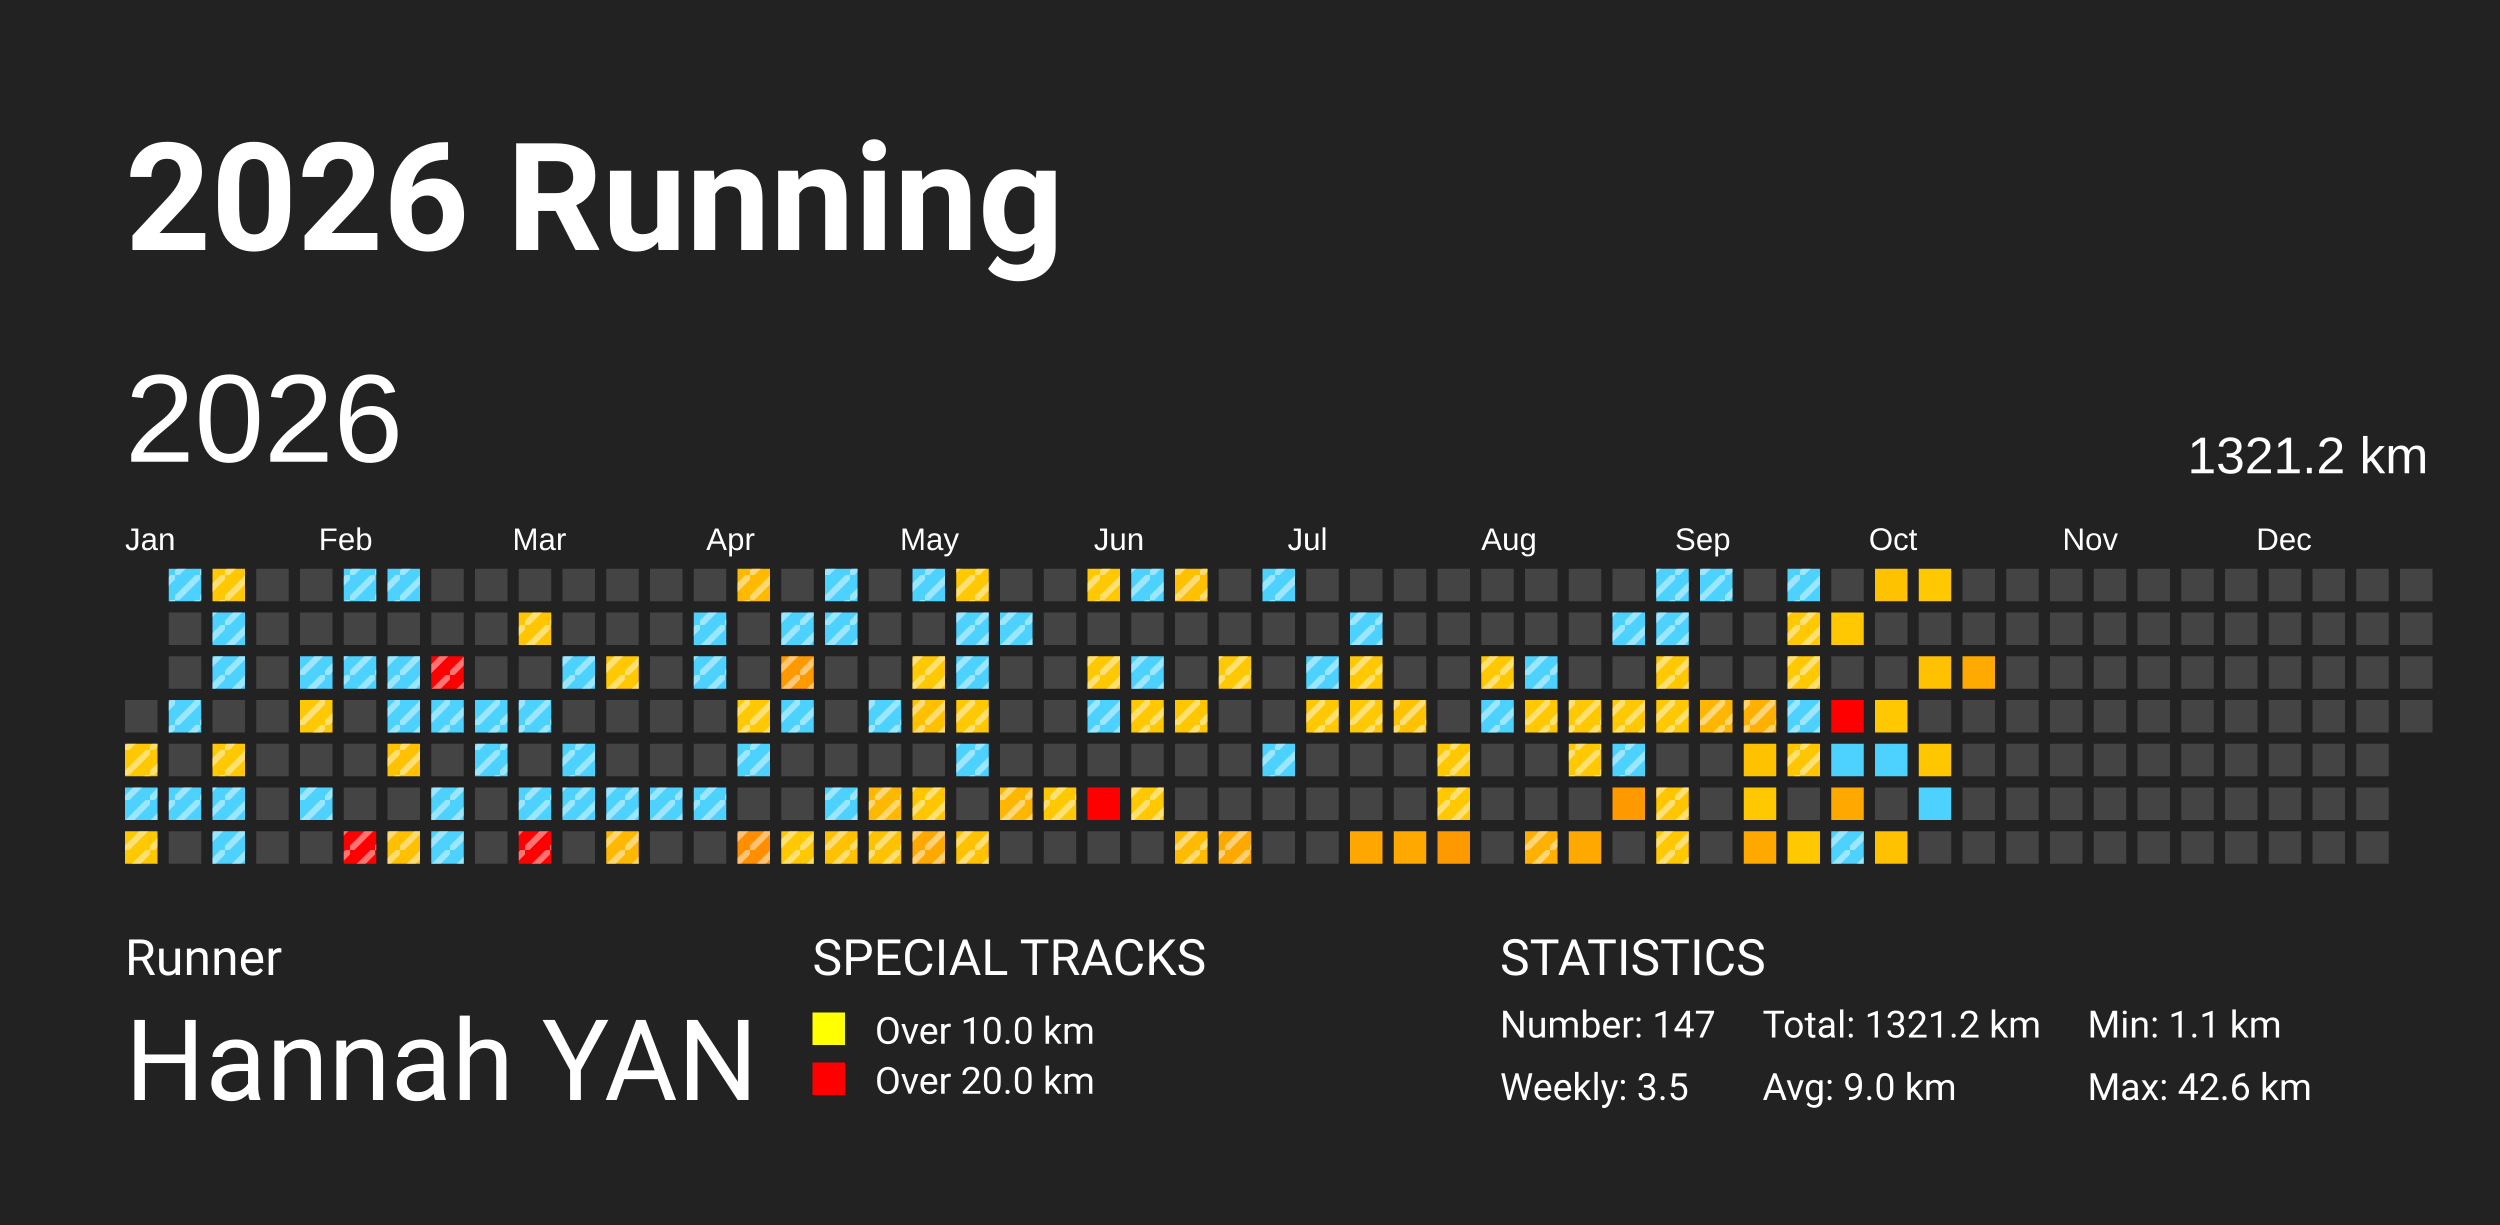
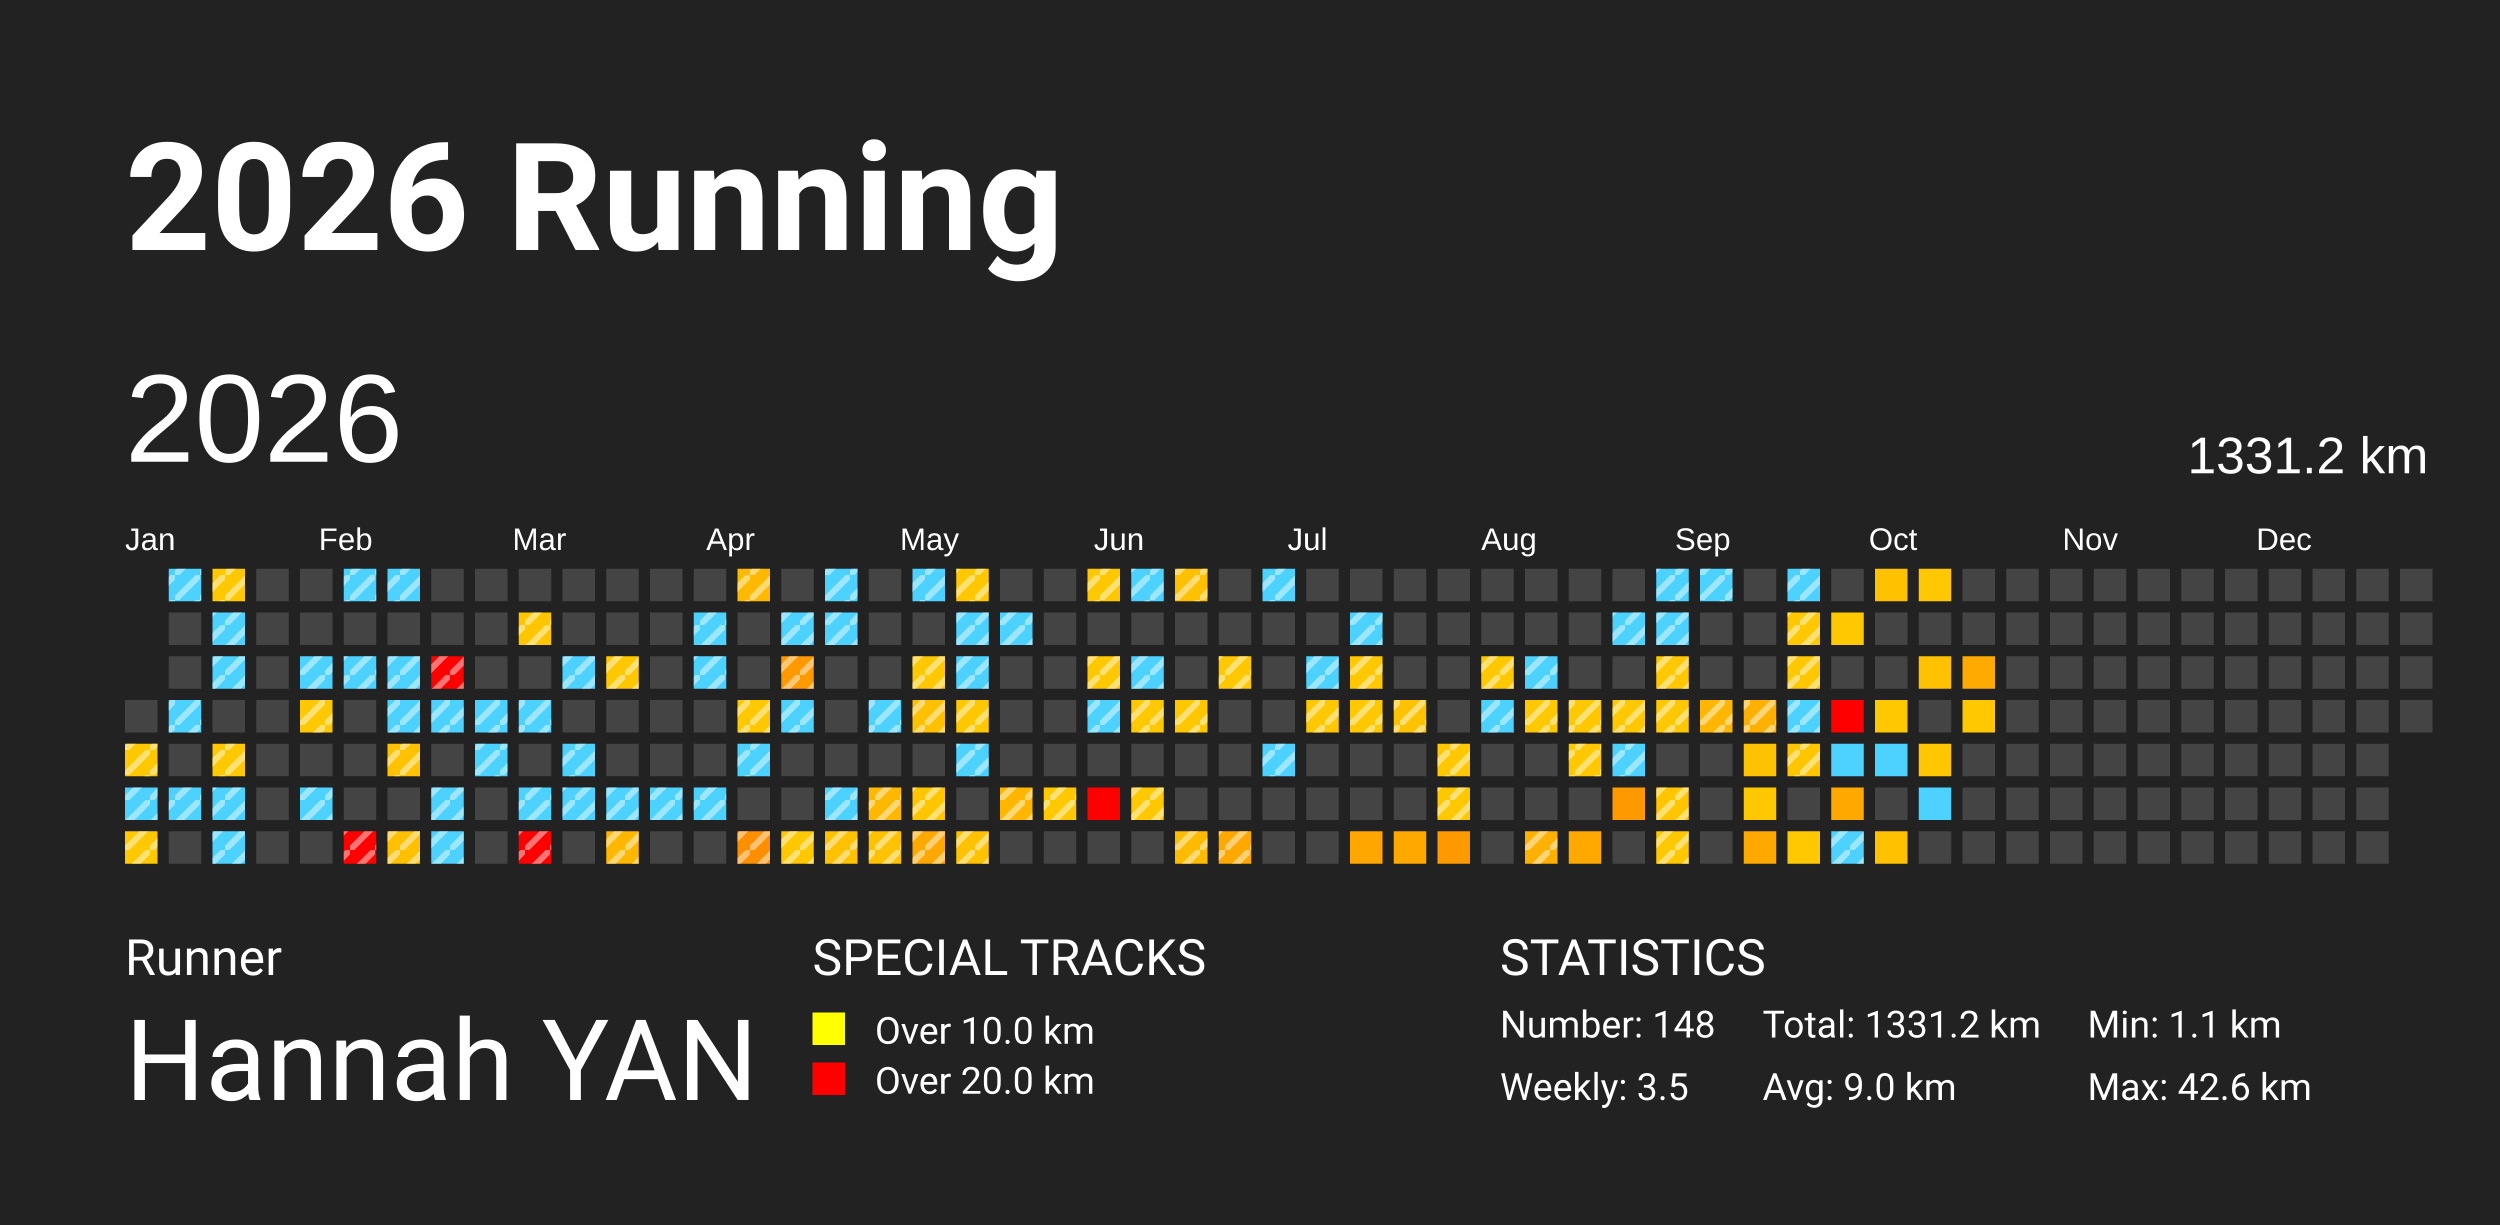
<svg xmlns="http://www.w3.org/2000/svg" baseProfile="full" height="98mm" version="1.1" viewBox="0,0,200,98" width="200mm">
  <defs>
    <pattern height="2" id="indoor-stripe" patternUnits="userSpaceOnUse" width="2">
      <line stroke="white" stroke-opacity="0.45" stroke-width="0.5" x1="0" x2="2" y1="2" y2="0" />
    </pattern>
  </defs>
  <rect fill="#222222" height="98" width="200" x="0" y="0" />
  <text fill="#FFFFFF" style="font-size:12px; font-family:-apple-system, BlinkMacSystemFont, 'Segoe UI', Roboto, 'Helvetica Neue', Arial, sans-serif; font-weight:bold;" x="10" y="20">2026 Running</text>
  <text fill="#FFFFFF" style="font-size:4px; font-family:-apple-system, BlinkMacSystemFont, 'Segoe UI', Roboto, 'Helvetica Neue', Arial, sans-serif;" x="10" y="78">Runner</text>
  <text fill="#FFFFFF" style="font-size:9px; font-family:-apple-system, BlinkMacSystemFont, 'Segoe UI', Roboto, 'Helvetica Neue', Arial, sans-serif;" x="10" y="88">Hannah YAN</text>
  <text fill="#FFFFFF" style="font-size:4px; font-family:-apple-system, BlinkMacSystemFont, 'Segoe UI', Roboto, 'Helvetica Neue', Arial, sans-serif;" x="65" y="78">SPECIAL TRACKS</text>
  <rect fill="yellow" height="2.6" width="2.6" x="65" y="81" />
  <text fill="#FFFFFF" style="font-size:3px; font-family:-apple-system, BlinkMacSystemFont, 'Segoe UI', Roboto, 'Helvetica Neue', Arial, sans-serif;" x="70" y="83.5">Over 10.0 km</text>
  <rect fill="red" height="2.6" width="2.6" x="65" y="85" />
  <text fill="#FFFFFF" style="font-size:3px; font-family:-apple-system, BlinkMacSystemFont, 'Segoe UI', Roboto, 'Helvetica Neue', Arial, sans-serif;" x="70" y="87.5">Over 20.0 km</text>
  <text fill="#FFFFFF" style="font-size:4px; font-family:-apple-system, BlinkMacSystemFont, 'Segoe UI', Roboto, 'Helvetica Neue', Arial, sans-serif;" x="120" y="78">STATISTICS</text>
-   <text fill="#FFFFFF" style="font-size:3px; font-family:-apple-system, BlinkMacSystemFont, 'Segoe UI', Roboto, 'Helvetica Neue', Arial, sans-serif;" x="120" y="83">Number: 147</text>
+   <text fill="#FFFFFF" style="font-size:3px; font-family:-apple-system, BlinkMacSystemFont, 'Segoe UI', Roboto, 'Helvetica Neue', Arial, sans-serif;" x="120" y="83">Number: 148</text>
  <text fill="#FFFFFF" style="font-size:3px; font-family:-apple-system, BlinkMacSystemFont, 'Segoe UI', Roboto, 'Helvetica Neue', Arial, sans-serif;" x="120" y="88">Weekly: 3.5</text>
-   <text fill="#FFFFFF" style="font-size:3px; font-family:-apple-system, BlinkMacSystemFont, 'Segoe UI', Roboto, 'Helvetica Neue', Arial, sans-serif;" x="141" y="83">Total: 1321.2 km</text>
+   <text fill="#FFFFFF" style="font-size:3px; font-family:-apple-system, BlinkMacSystemFont, 'Segoe UI', Roboto, 'Helvetica Neue', Arial, sans-serif;" x="141" y="83">Total: 1331.2 km</text>
  <text fill="#FFFFFF" style="font-size:3px; font-family:-apple-system, BlinkMacSystemFont, 'Segoe UI', Roboto, 'Helvetica Neue', Arial, sans-serif;" x="141" y="88">Avg: 9.0 km</text>
  <text fill="#FFFFFF" style="font-size:3px; font-family:-apple-system, BlinkMacSystemFont, 'Segoe UI', Roboto, 'Helvetica Neue', Arial, sans-serif;" x="167" y="83">Min: 1.1 km</text>
  <text fill="#FFFFFF" style="font-size:3px; font-family:-apple-system, BlinkMacSystemFont, 'Segoe UI', Roboto, 'Helvetica Neue', Arial, sans-serif;" x="167" y="88">Max: 42.6 km</text>
  <text dominant-baseline="hanging" fill="#FFFFFF" style="font-size:10.0px; font-family:Arial;" x="10" y="30">2026</text>
-   <text dominant-baseline="hanging" fill="#FFFFFF" style="font-size:4.125px; font-family:Arial;" x="175" y="35">1321.2 km</text>
+   <text dominant-baseline="hanging" fill="#FFFFFF" style="font-size:4.125px; font-family:Arial;" x="175" y="35">1331.2 km</text>
  <text fill="#FFFFFF" style="font-size:2.5px; font-family:Arial" x="10.0" y="44">Jan</text>
  <text fill="#FFFFFF" style="font-size:2.5px; font-family:Arial" x="25.5" y="44">Feb</text>
  <text fill="#FFFFFF" style="font-size:2.5px; font-family:Arial" x="41.0" y="44">Mar</text>
  <text fill="#FFFFFF" style="font-size:2.5px; font-family:Arial" x="56.5" y="44">Apr</text>
  <text fill="#FFFFFF" style="font-size:2.5px; font-family:Arial" x="72.0" y="44">May</text>
  <text fill="#FFFFFF" style="font-size:2.5px; font-family:Arial" x="87.5" y="44">Jun</text>
  <text fill="#FFFFFF" style="font-size:2.5px; font-family:Arial" x="103.0" y="44">Jul</text>
  <text fill="#FFFFFF" style="font-size:2.5px; font-family:Arial" x="118.5" y="44">Aug</text>
  <text fill="#FFFFFF" style="font-size:2.5px; font-family:Arial" x="134.0" y="44">Sep</text>
  <text fill="#FFFFFF" style="font-size:2.5px; font-family:Arial" x="149.5" y="44">Oct</text>
  <text fill="#FFFFFF" style="font-size:2.5px; font-family:Arial" x="165.0" y="44">Nov</text>
  <text fill="#FFFFFF" style="font-size:2.5px; font-family:Arial" x="180.5" y="44">Dec</text>
  <rect fill="#444444" height="2.6" width="2.6" x="10.0" y="56.0" />
  <rect fill="#ffc800" height="2.6" width="2.6" x="10.0" y="59.5" />
  <rect fill="url(#indoor-stripe)" height="2.6" style="pointer-events: none;" width="2.6" x="10.0" y="59.5" />
  <rect fill="#4dd2ff" height="2.6" width="2.6" x="10.0" y="63.0" />
  <rect fill="url(#indoor-stripe)" height="2.6" style="pointer-events: none;" width="2.6" x="10.0" y="63.0" />
  <rect fill="#ffc800" height="2.6" width="2.6" x="10.0" y="66.5" />
  <rect fill="url(#indoor-stripe)" height="2.6" style="pointer-events: none;" width="2.6" x="10.0" y="66.5" />
  <rect fill="#4dd2ff" height="2.6" width="2.6" x="13.5" y="45.5" />
  <rect fill="url(#indoor-stripe)" height="2.6" style="pointer-events: none;" width="2.6" x="13.5" y="45.5" />
  <rect fill="#444444" height="2.6" width="2.6" x="13.5" y="49.0" />
  <rect fill="#444444" height="2.6" width="2.6" x="13.5" y="52.5" />
  <rect fill="#4dd2ff" height="2.6" width="2.6" x="13.5" y="56.0" />
  <rect fill="url(#indoor-stripe)" height="2.6" style="pointer-events: none;" width="2.6" x="13.5" y="56.0" />
  <rect fill="#444444" height="2.6" width="2.6" x="13.5" y="59.5" />
  <rect fill="#4dd2ff" height="2.6" width="2.6" x="13.5" y="63.0" />
  <rect fill="url(#indoor-stripe)" height="2.6" style="pointer-events: none;" width="2.6" x="13.5" y="63.0" />
  <rect fill="#444444" height="2.6" width="2.6" x="13.5" y="66.5" />
  <rect fill="#ffc800" height="2.6" width="2.6" x="17.0" y="45.5" />
  <rect fill="url(#indoor-stripe)" height="2.6" style="pointer-events: none;" width="2.6" x="17.0" y="45.5" />
  <rect fill="#4dd2ff" height="2.6" width="2.6" x="17.0" y="49.0" />
  <rect fill="url(#indoor-stripe)" height="2.6" style="pointer-events: none;" width="2.6" x="17.0" y="49.0" />
  <rect fill="#4dd2ff" height="2.6" width="2.6" x="17.0" y="52.5" />
  <rect fill="url(#indoor-stripe)" height="2.6" style="pointer-events: none;" width="2.6" x="17.0" y="52.5" />
  <rect fill="#444444" height="2.6" width="2.6" x="17.0" y="56.0" />
  <rect fill="#ffc800" height="2.6" width="2.6" x="17.0" y="59.5" />
  <rect fill="url(#indoor-stripe)" height="2.6" style="pointer-events: none;" width="2.6" x="17.0" y="59.5" />
  <rect fill="#4dd2ff" height="2.6" width="2.6" x="17.0" y="63.0" />
  <rect fill="url(#indoor-stripe)" height="2.6" style="pointer-events: none;" width="2.6" x="17.0" y="63.0" />
  <rect fill="#4dd2ff" height="2.6" width="2.6" x="17.0" y="66.5" />
  <rect fill="url(#indoor-stripe)" height="2.6" style="pointer-events: none;" width="2.6" x="17.0" y="66.5" />
  <rect fill="#444444" height="2.6" width="2.6" x="20.5" y="45.5" />
  <rect fill="#444444" height="2.6" width="2.6" x="20.5" y="49.0" />
  <rect fill="#444444" height="2.6" width="2.6" x="20.5" y="52.5" />
  <rect fill="#444444" height="2.6" width="2.6" x="20.5" y="56.0" />
  <rect fill="#444444" height="2.6" width="2.6" x="20.5" y="59.5" />
  <rect fill="#444444" height="2.6" width="2.6" x="20.5" y="63.0" />
  <rect fill="#444444" height="2.6" width="2.6" x="20.5" y="66.5" />
  <rect fill="#444444" height="2.6" width="2.6" x="24.0" y="45.5" />
  <rect fill="#444444" height="2.6" width="2.6" x="24.0" y="49.0" />
  <rect fill="#4dd2ff" height="2.6" width="2.6" x="24.0" y="52.5" />
  <rect fill="url(#indoor-stripe)" height="2.6" style="pointer-events: none;" width="2.6" x="24.0" y="52.5" />
  <rect fill="#ffc800" height="2.6" width="2.6" x="24.0" y="56.0" />
  <rect fill="url(#indoor-stripe)" height="2.6" style="pointer-events: none;" width="2.6" x="24.0" y="56.0" />
  <rect fill="#444444" height="2.6" width="2.6" x="24.0" y="59.5" />
  <rect fill="#4dd2ff" height="2.6" width="2.6" x="24.0" y="63.0" />
  <rect fill="url(#indoor-stripe)" height="2.6" style="pointer-events: none;" width="2.6" x="24.0" y="63.0" />
  <rect fill="#444444" height="2.6" width="2.6" x="24.0" y="66.5" />
  <rect fill="#4dd2ff" height="2.6" width="2.6" x="27.5" y="45.5" />
  <rect fill="url(#indoor-stripe)" height="2.6" style="pointer-events: none;" width="2.6" x="27.5" y="45.5" />
  <rect fill="#444444" height="2.6" width="2.6" x="27.5" y="49.0" />
  <rect fill="#4dd2ff" height="2.6" width="2.6" x="27.5" y="52.5" />
  <rect fill="url(#indoor-stripe)" height="2.6" style="pointer-events: none;" width="2.6" x="27.5" y="52.5" />
  <rect fill="#444444" height="2.6" width="2.6" x="27.5" y="56.0" />
  <rect fill="#444444" height="2.6" width="2.6" x="27.5" y="59.5" />
  <rect fill="#444444" height="2.6" width="2.6" x="27.5" y="63.0" />
  <rect fill="red" height="2.6" width="2.6" x="27.5" y="66.5" />
  <rect fill="url(#indoor-stripe)" height="2.6" style="pointer-events: none;" width="2.6" x="27.5" y="66.5" />
  <rect fill="#4dd2ff" height="2.6" width="2.6" x="31.0" y="45.5" />
  <rect fill="url(#indoor-stripe)" height="2.6" style="pointer-events: none;" width="2.6" x="31.0" y="45.5" />
  <rect fill="#444444" height="2.6" width="2.6" x="31.0" y="49.0" />
  <rect fill="#4dd2ff" height="2.6" width="2.6" x="31.0" y="52.5" />
  <rect fill="url(#indoor-stripe)" height="2.6" style="pointer-events: none;" width="2.6" x="31.0" y="52.5" />
  <rect fill="#4dd2ff" height="2.6" width="2.6" x="31.0" y="56.0" />
  <rect fill="url(#indoor-stripe)" height="2.6" style="pointer-events: none;" width="2.6" x="31.0" y="56.0" />
  <rect fill="#ffc200" height="2.6" width="2.6" x="31.0" y="59.5" />
  <rect fill="url(#indoor-stripe)" height="2.6" style="pointer-events: none;" width="2.6" x="31.0" y="59.5" />
  <rect fill="#444444" height="2.6" width="2.6" x="31.0" y="63.0" />
  <rect fill="#ffc000" height="2.6" width="2.6" x="31.0" y="66.5" />
  <rect fill="url(#indoor-stripe)" height="2.6" style="pointer-events: none;" width="2.6" x="31.0" y="66.5" />
  <rect fill="#444444" height="2.6" width="2.6" x="34.5" y="45.5" />
  <rect fill="#444444" height="2.6" width="2.6" x="34.5" y="49.0" />
  <rect fill="red" height="2.6" width="2.6" x="34.5" y="52.5" />
  <rect fill="url(#indoor-stripe)" height="2.6" style="pointer-events: none;" width="2.6" x="34.5" y="52.5" />
  <rect fill="#4dd2ff" height="2.6" width="2.6" x="34.5" y="56.0" />
  <rect fill="url(#indoor-stripe)" height="2.6" style="pointer-events: none;" width="2.6" x="34.5" y="56.0" />
  <rect fill="#444444" height="2.6" width="2.6" x="34.5" y="59.5" />
  <rect fill="#4dd2ff" height="2.6" width="2.6" x="34.5" y="63.0" />
  <rect fill="url(#indoor-stripe)" height="2.6" style="pointer-events: none;" width="2.6" x="34.5" y="63.0" />
  <rect fill="#4dd2ff" height="2.6" width="2.6" x="34.5" y="66.5" />
  <rect fill="url(#indoor-stripe)" height="2.6" style="pointer-events: none;" width="2.6" x="34.5" y="66.5" />
  <rect fill="#444444" height="2.6" width="2.6" x="38.0" y="45.5" />
  <rect fill="#444444" height="2.6" width="2.6" x="38.0" y="49.0" />
  <rect fill="#444444" height="2.6" width="2.6" x="38.0" y="52.5" />
  <rect fill="#4dd2ff" height="2.6" width="2.6" x="38.0" y="56.0" />
  <rect fill="url(#indoor-stripe)" height="2.6" style="pointer-events: none;" width="2.6" x="38.0" y="56.0" />
  <rect fill="#4dd2ff" height="2.6" width="2.6" x="38.0" y="59.5" />
  <rect fill="url(#indoor-stripe)" height="2.6" style="pointer-events: none;" width="2.6" x="38.0" y="59.5" />
  <rect fill="#444444" height="2.6" width="2.6" x="38.0" y="63.0" />
  <rect fill="#444444" height="2.6" width="2.6" x="38.0" y="66.5" />
  <rect fill="#444444" height="2.6" width="2.6" x="41.5" y="45.5" />
  <rect fill="#ffc600" height="2.6" width="2.6" x="41.5" y="49.0" />
  <rect fill="url(#indoor-stripe)" height="2.6" style="pointer-events: none;" width="2.6" x="41.5" y="49.0" />
  <rect fill="#444444" height="2.6" width="2.6" x="41.5" y="52.5" />
  <rect fill="#4dd2ff" height="2.6" width="2.6" x="41.5" y="56.0" />
  <rect fill="url(#indoor-stripe)" height="2.6" style="pointer-events: none;" width="2.6" x="41.5" y="56.0" />
  <rect fill="#444444" height="2.6" width="2.6" x="41.5" y="59.5" />
  <rect fill="#4dd2ff" height="2.6" width="2.6" x="41.5" y="63.0" />
  <rect fill="url(#indoor-stripe)" height="2.6" style="pointer-events: none;" width="2.6" x="41.5" y="63.0" />
  <rect fill="red" height="2.6" width="2.6" x="41.5" y="66.5" />
  <rect fill="url(#indoor-stripe)" height="2.6" style="pointer-events: none;" width="2.6" x="41.5" y="66.5" />
  <rect fill="#444444" height="2.6" width="2.6" x="45.0" y="45.5" />
  <rect fill="#444444" height="2.6" width="2.6" x="45.0" y="49.0" />
  <rect fill="#4dd2ff" height="2.6" width="2.6" x="45.0" y="52.5" />
  <rect fill="url(#indoor-stripe)" height="2.6" style="pointer-events: none;" width="2.6" x="45.0" y="52.5" />
  <rect fill="#444444" height="2.6" width="2.6" x="45.0" y="56.0" />
  <rect fill="#4dd2ff" height="2.6" width="2.6" x="45.0" y="59.5" />
  <rect fill="url(#indoor-stripe)" height="2.6" style="pointer-events: none;" width="2.6" x="45.0" y="59.5" />
  <rect fill="#4dd2ff" height="2.6" width="2.6" x="45.0" y="63.0" />
  <rect fill="url(#indoor-stripe)" height="2.6" style="pointer-events: none;" width="2.6" x="45.0" y="63.0" />
  <rect fill="#444444" height="2.6" width="2.6" x="45.0" y="66.5" />
  <rect fill="#444444" height="2.6" width="2.6" x="48.5" y="45.5" />
  <rect fill="#444444" height="2.6" width="2.6" x="48.5" y="49.0" />
  <rect fill="#ffc800" height="2.6" width="2.6" x="48.5" y="52.5" />
  <rect fill="url(#indoor-stripe)" height="2.6" style="pointer-events: none;" width="2.6" x="48.5" y="52.5" />
  <rect fill="#444444" height="2.6" width="2.6" x="48.5" y="56.0" />
  <rect fill="#444444" height="2.6" width="2.6" x="48.5" y="59.5" />
  <rect fill="#4dd2ff" height="2.6" width="2.6" x="48.5" y="63.0" />
  <rect fill="url(#indoor-stripe)" height="2.6" style="pointer-events: none;" width="2.6" x="48.5" y="63.0" />
  <rect fill="#ffb700" height="2.6" width="2.6" x="48.5" y="66.5" />
  <rect fill="url(#indoor-stripe)" height="2.6" style="pointer-events: none;" width="2.6" x="48.5" y="66.5" />
  <rect fill="#444444" height="2.6" width="2.6" x="52.0" y="45.5" />
  <rect fill="#444444" height="2.6" width="2.6" x="52.0" y="49.0" />
  <rect fill="#444444" height="2.6" width="2.6" x="52.0" y="52.5" />
  <rect fill="#444444" height="2.6" width="2.6" x="52.0" y="56.0" />
  <rect fill="#444444" height="2.6" width="2.6" x="52.0" y="59.5" />
  <rect fill="#4dd2ff" height="2.6" width="2.6" x="52.0" y="63.0" />
  <rect fill="url(#indoor-stripe)" height="2.6" style="pointer-events: none;" width="2.6" x="52.0" y="63.0" />
  <rect fill="#444444" height="2.6" width="2.6" x="52.0" y="66.5" />
  <rect fill="#444444" height="2.6" width="2.6" x="55.5" y="45.5" />
  <rect fill="#4dd2ff" height="2.6" width="2.6" x="55.5" y="49.0" />
  <rect fill="url(#indoor-stripe)" height="2.6" style="pointer-events: none;" width="2.6" x="55.5" y="49.0" />
  <rect fill="#4dd2ff" height="2.6" width="2.6" x="55.5" y="52.5" />
  <rect fill="url(#indoor-stripe)" height="2.6" style="pointer-events: none;" width="2.6" x="55.5" y="52.5" />
  <rect fill="#444444" height="2.6" width="2.6" x="55.5" y="56.0" />
  <rect fill="#444444" height="2.6" width="2.6" x="55.5" y="59.5" />
  <rect fill="#4dd2ff" height="2.6" width="2.6" x="55.5" y="63.0" />
  <rect fill="url(#indoor-stripe)" height="2.6" style="pointer-events: none;" width="2.6" x="55.5" y="63.0" />
  <rect fill="#444444" height="2.6" width="2.6" x="55.5" y="66.5" />
  <rect fill="#ffba00" height="2.6" width="2.6" x="59.0" y="45.5" />
  <rect fill="url(#indoor-stripe)" height="2.6" style="pointer-events: none;" width="2.6" x="59.0" y="45.5" />
  <rect fill="#444444" height="2.6" width="2.6" x="59.0" y="49.0" />
  <rect fill="#444444" height="2.6" width="2.6" x="59.0" y="52.5" />
  <rect fill="#ffc800" height="2.6" width="2.6" x="59.0" y="56.0" />
  <rect fill="url(#indoor-stripe)" height="2.6" style="pointer-events: none;" width="2.6" x="59.0" y="56.0" />
  <rect fill="#4dd2ff" height="2.6" width="2.6" x="59.0" y="59.5" />
  <rect fill="url(#indoor-stripe)" height="2.6" style="pointer-events: none;" width="2.6" x="59.0" y="59.5" />
  <rect fill="#444444" height="2.6" width="2.6" x="59.0" y="63.0" />
  <rect fill="#ff8f00" height="2.6" width="2.6" x="59.0" y="66.5" />
  <rect fill="url(#indoor-stripe)" height="2.6" style="pointer-events: none;" width="2.6" x="59.0" y="66.5" />
  <rect fill="#444444" height="2.6" width="2.6" x="62.5" y="45.5" />
  <rect fill="#4dd2ff" height="2.6" width="2.6" x="62.5" y="49.0" />
  <rect fill="url(#indoor-stripe)" height="2.6" style="pointer-events: none;" width="2.6" x="62.5" y="49.0" />
  <rect fill="#ff9900" height="2.6" width="2.6" x="62.5" y="52.5" />
  <rect fill="url(#indoor-stripe)" height="2.6" style="pointer-events: none;" width="2.6" x="62.5" y="52.5" />
  <rect fill="#4dd2ff" height="2.6" width="2.6" x="62.5" y="56.0" />
  <rect fill="url(#indoor-stripe)" height="2.6" style="pointer-events: none;" width="2.6" x="62.5" y="56.0" />
  <rect fill="#444444" height="2.6" width="2.6" x="62.5" y="59.5" />
  <rect fill="#444444" height="2.6" width="2.6" x="62.5" y="63.0" />
  <rect fill="#ffc800" height="2.6" width="2.6" x="62.5" y="66.5" />
  <rect fill="url(#indoor-stripe)" height="2.6" style="pointer-events: none;" width="2.6" x="62.5" y="66.5" />
  <rect fill="#4dd2ff" height="2.6" width="2.6" x="66.0" y="45.5" />
  <rect fill="url(#indoor-stripe)" height="2.6" style="pointer-events: none;" width="2.6" x="66.0" y="45.5" />
  <rect fill="#4dd2ff" height="2.6" width="2.6" x="66.0" y="49.0" />
  <rect fill="url(#indoor-stripe)" height="2.6" style="pointer-events: none;" width="2.6" x="66.0" y="49.0" />
  <rect fill="#444444" height="2.6" width="2.6" x="66.0" y="52.5" />
  <rect fill="#444444" height="2.6" width="2.6" x="66.0" y="56.0" />
  <rect fill="#444444" height="2.6" width="2.6" x="66.0" y="59.5" />
  <rect fill="#4dd2ff" height="2.6" width="2.6" x="66.0" y="63.0" />
  <rect fill="url(#indoor-stripe)" height="2.6" style="pointer-events: none;" width="2.6" x="66.0" y="63.0" />
  <rect fill="#ffc100" height="2.6" width="2.6" x="66.0" y="66.5" />
  <rect fill="url(#indoor-stripe)" height="2.6" style="pointer-events: none;" width="2.6" x="66.0" y="66.5" />
  <rect fill="#444444" height="2.6" width="2.6" x="69.5" y="45.5" />
  <rect fill="#444444" height="2.6" width="2.6" x="69.5" y="49.0" />
  <rect fill="#444444" height="2.6" width="2.6" x="69.5" y="52.5" />
  <rect fill="#4dd2ff" height="2.6" width="2.6" x="69.5" y="56.0" />
  <rect fill="url(#indoor-stripe)" height="2.6" style="pointer-events: none;" width="2.6" x="69.5" y="56.0" />
  <rect fill="#444444" height="2.6" width="2.6" x="69.5" y="59.5" />
  <rect fill="#ffb800" height="2.6" width="2.6" x="69.5" y="63.0" />
  <rect fill="url(#indoor-stripe)" height="2.6" style="pointer-events: none;" width="2.6" x="69.5" y="63.0" />
  <rect fill="#ffc200" height="2.6" width="2.6" x="69.5" y="66.5" />
  <rect fill="url(#indoor-stripe)" height="2.6" style="pointer-events: none;" width="2.6" x="69.5" y="66.5" />
  <rect fill="#4dd2ff" height="2.6" width="2.6" x="73.0" y="45.5" />
  <rect fill="url(#indoor-stripe)" height="2.6" style="pointer-events: none;" width="2.6" x="73.0" y="45.5" />
  <rect fill="#444444" height="2.6" width="2.6" x="73.0" y="49.0" />
  <rect fill="#ffc800" height="2.6" width="2.6" x="73.0" y="52.5" />
  <rect fill="url(#indoor-stripe)" height="2.6" style="pointer-events: none;" width="2.6" x="73.0" y="52.5" />
  <rect fill="#ffc000" height="2.6" width="2.6" x="73.0" y="56.0" />
  <rect fill="url(#indoor-stripe)" height="2.6" style="pointer-events: none;" width="2.6" x="73.0" y="56.0" />
  <rect fill="#444444" height="2.6" width="2.6" x="73.0" y="59.5" />
  <rect fill="#ffc600" height="2.6" width="2.6" x="73.0" y="63.0" />
  <rect fill="url(#indoor-stripe)" height="2.6" style="pointer-events: none;" width="2.6" x="73.0" y="63.0" />
  <rect fill="#ffa900" height="2.6" width="2.6" x="73.0" y="66.5" />
  <rect fill="url(#indoor-stripe)" height="2.6" style="pointer-events: none;" width="2.6" x="73.0" y="66.5" />
  <rect fill="#ffc800" height="2.6" width="2.6" x="76.5" y="45.5" />
  <rect fill="url(#indoor-stripe)" height="2.6" style="pointer-events: none;" width="2.6" x="76.5" y="45.5" />
  <rect fill="#4dd2ff" height="2.6" width="2.6" x="76.5" y="49.0" />
  <rect fill="url(#indoor-stripe)" height="2.6" style="pointer-events: none;" width="2.6" x="76.5" y="49.0" />
  <rect fill="#4dd2ff" height="2.6" width="2.6" x="76.5" y="52.5" />
  <rect fill="url(#indoor-stripe)" height="2.6" style="pointer-events: none;" width="2.6" x="76.5" y="52.5" />
  <rect fill="#ffc800" height="2.6" width="2.6" x="76.5" y="56.0" />
  <rect fill="url(#indoor-stripe)" height="2.6" style="pointer-events: none;" width="2.6" x="76.5" y="56.0" />
  <rect fill="#4dd2ff" height="2.6" width="2.6" x="76.5" y="59.5" />
  <rect fill="url(#indoor-stripe)" height="2.6" style="pointer-events: none;" width="2.6" x="76.5" y="59.5" />
  <rect fill="#444444" height="2.6" width="2.6" x="76.5" y="63.0" />
  <rect fill="#ffc200" height="2.6" width="2.6" x="76.5" y="66.5" />
  <rect fill="url(#indoor-stripe)" height="2.6" style="pointer-events: none;" width="2.6" x="76.5" y="66.5" />
  <rect fill="#444444" height="2.6" width="2.6" x="80.0" y="45.5" />
  <rect fill="#4dd2ff" height="2.6" width="2.6" x="80.0" y="49.0" />
  <rect fill="url(#indoor-stripe)" height="2.6" style="pointer-events: none;" width="2.6" x="80.0" y="49.0" />
  <rect fill="#444444" height="2.6" width="2.6" x="80.0" y="52.5" />
  <rect fill="#444444" height="2.6" width="2.6" x="80.0" y="56.0" />
  <rect fill="#444444" height="2.6" width="2.6" x="80.0" y="59.5" />
  <rect fill="#ffb600" height="2.6" width="2.6" x="80.0" y="63.0" />
  <rect fill="url(#indoor-stripe)" height="2.6" style="pointer-events: none;" width="2.6" x="80.0" y="63.0" />
  <rect fill="#444444" height="2.6" width="2.6" x="80.0" y="66.5" />
  <rect fill="#444444" height="2.6" width="2.6" x="83.5" y="45.5" />
  <rect fill="#444444" height="2.6" width="2.6" x="83.5" y="49.0" />
  <rect fill="#444444" height="2.6" width="2.6" x="83.5" y="52.5" />
  <rect fill="#444444" height="2.6" width="2.6" x="83.5" y="56.0" />
  <rect fill="#444444" height="2.6" width="2.6" x="83.5" y="59.5" />
  <rect fill="#ffc800" height="2.6" width="2.6" x="83.5" y="63.0" />
  <rect fill="url(#indoor-stripe)" height="2.6" style="pointer-events: none;" width="2.6" x="83.5" y="63.0" />
  <rect fill="#444444" height="2.6" width="2.6" x="83.5" y="66.5" />
  <rect fill="#ffc800" height="2.6" width="2.6" x="87.0" y="45.5" />
  <rect fill="url(#indoor-stripe)" height="2.6" style="pointer-events: none;" width="2.6" x="87.0" y="45.5" />
  <rect fill="#444444" height="2.6" width="2.6" x="87.0" y="49.0" />
  <rect fill="#ffc800" height="2.6" width="2.6" x="87.0" y="52.5" />
  <rect fill="url(#indoor-stripe)" height="2.6" style="pointer-events: none;" width="2.6" x="87.0" y="52.5" />
  <rect fill="#4dd2ff" height="2.6" width="2.6" x="87.0" y="56.0" />
  <rect fill="url(#indoor-stripe)" height="2.6" style="pointer-events: none;" width="2.6" x="87.0" y="56.0" />
  <rect fill="#444444" height="2.6" width="2.6" x="87.0" y="59.5" />
  <rect fill="red" height="2.6" width="2.6" x="87.0" y="63.0" />
  <rect fill="#444444" height="2.6" width="2.6" x="87.0" y="66.5" />
  <rect fill="#4dd2ff" height="2.6" width="2.6" x="90.5" y="45.5" />
  <rect fill="url(#indoor-stripe)" height="2.6" style="pointer-events: none;" width="2.6" x="90.5" y="45.5" />
  <rect fill="#444444" height="2.6" width="2.6" x="90.5" y="49.0" />
  <rect fill="#4dd2ff" height="2.6" width="2.6" x="90.5" y="52.5" />
  <rect fill="url(#indoor-stripe)" height="2.6" style="pointer-events: none;" width="2.6" x="90.5" y="52.5" />
  <rect fill="#ffc800" height="2.6" width="2.6" x="90.5" y="56.0" />
  <rect fill="url(#indoor-stripe)" height="2.6" style="pointer-events: none;" width="2.6" x="90.5" y="56.0" />
  <rect fill="#444444" height="2.6" width="2.6" x="90.5" y="59.5" />
  <rect fill="#ffc800" height="2.6" width="2.6" x="90.5" y="63.0" />
  <rect fill="url(#indoor-stripe)" height="2.6" style="pointer-events: none;" width="2.6" x="90.5" y="63.0" />
  <rect fill="#444444" height="2.6" width="2.6" x="90.5" y="66.5" />
  <rect fill="#ffc000" height="2.6" width="2.6" x="94.0" y="45.5" />
  <rect fill="url(#indoor-stripe)" height="2.6" style="pointer-events: none;" width="2.6" x="94.0" y="45.5" />
  <rect fill="#444444" height="2.6" width="2.6" x="94.0" y="49.0" />
  <rect fill="#444444" height="2.6" width="2.6" x="94.0" y="52.5" />
  <rect fill="#ffc700" height="2.6" width="2.6" x="94.0" y="56.0" />
  <rect fill="url(#indoor-stripe)" height="2.6" style="pointer-events: none;" width="2.6" x="94.0" y="56.0" />
  <rect fill="#444444" height="2.6" width="2.6" x="94.0" y="59.5" />
  <rect fill="#444444" height="2.6" width="2.6" x="94.0" y="63.0" />
  <rect fill="#ffbb00" height="2.6" width="2.6" x="94.0" y="66.5" />
  <rect fill="url(#indoor-stripe)" height="2.6" style="pointer-events: none;" width="2.6" x="94.0" y="66.5" />
  <rect fill="#444444" height="2.6" width="2.6" x="97.5" y="45.5" />
  <rect fill="#444444" height="2.6" width="2.6" x="97.5" y="49.0" />
  <rect fill="#ffc800" height="2.6" width="2.6" x="97.5" y="52.5" />
  <rect fill="url(#indoor-stripe)" height="2.6" style="pointer-events: none;" width="2.6" x="97.5" y="52.5" />
  <rect fill="#444444" height="2.6" width="2.6" x="97.5" y="56.0" />
  <rect fill="#444444" height="2.6" width="2.6" x="97.5" y="59.5" />
  <rect fill="#444444" height="2.6" width="2.6" x="97.5" y="63.0" />
  <rect fill="#ffa800" height="2.6" width="2.6" x="97.5" y="66.5" />
  <rect fill="url(#indoor-stripe)" height="2.6" style="pointer-events: none;" width="2.6" x="97.5" y="66.5" />
  <rect fill="#4dd2ff" height="2.6" width="2.6" x="101.0" y="45.5" />
  <rect fill="url(#indoor-stripe)" height="2.6" style="pointer-events: none;" width="2.6" x="101.0" y="45.5" />
  <rect fill="#444444" height="2.6" width="2.6" x="101.0" y="49.0" />
  <rect fill="#444444" height="2.6" width="2.6" x="101.0" y="52.5" />
  <rect fill="#444444" height="2.6" width="2.6" x="101.0" y="56.0" />
  <rect fill="#4dd2ff" height="2.6" width="2.6" x="101.0" y="59.5" />
  <rect fill="url(#indoor-stripe)" height="2.6" style="pointer-events: none;" width="2.6" x="101.0" y="59.5" />
  <rect fill="#444444" height="2.6" width="2.6" x="101.0" y="63.0" />
  <rect fill="#444444" height="2.6" width="2.6" x="101.0" y="66.5" />
  <rect fill="#444444" height="2.6" width="2.6" x="104.5" y="45.5" />
  <rect fill="#444444" height="2.6" width="2.6" x="104.5" y="49.0" />
  <rect fill="#4dd2ff" height="2.6" width="2.6" x="104.5" y="52.5" />
  <rect fill="url(#indoor-stripe)" height="2.6" style="pointer-events: none;" width="2.6" x="104.5" y="52.5" />
  <rect fill="#ffc800" height="2.6" width="2.6" x="104.5" y="56.0" />
  <rect fill="url(#indoor-stripe)" height="2.6" style="pointer-events: none;" width="2.6" x="104.5" y="56.0" />
  <rect fill="#444444" height="2.6" width="2.6" x="104.5" y="59.5" />
  <rect fill="#444444" height="2.6" width="2.6" x="104.5" y="63.0" />
  <rect fill="#444444" height="2.6" width="2.6" x="104.5" y="66.5" />
  <rect fill="#444444" height="2.6" width="2.6" x="108.0" y="45.5" />
  <rect fill="#4dd2ff" height="2.6" width="2.6" x="108.0" y="49.0" />
  <rect fill="url(#indoor-stripe)" height="2.6" style="pointer-events: none;" width="2.6" x="108.0" y="49.0" />
  <rect fill="#ffc800" height="2.6" width="2.6" x="108.0" y="52.5" />
  <rect fill="url(#indoor-stripe)" height="2.6" style="pointer-events: none;" width="2.6" x="108.0" y="52.5" />
  <rect fill="#ffc800" height="2.6" width="2.6" x="108.0" y="56.0" />
  <rect fill="url(#indoor-stripe)" height="2.6" style="pointer-events: none;" width="2.6" x="108.0" y="56.0" />
  <rect fill="#444444" height="2.6" width="2.6" x="108.0" y="59.5" />
  <rect fill="#444444" height="2.6" width="2.6" x="108.0" y="63.0" />
  <rect fill="#ffa600" height="2.6" width="2.6" x="108.0" y="66.5" />
  <rect fill="#444444" height="2.6" width="2.6" x="111.5" y="45.5" />
  <rect fill="#444444" height="2.6" width="2.6" x="111.5" y="49.0" />
  <rect fill="#444444" height="2.6" width="2.6" x="111.5" y="52.5" />
  <rect fill="#ffc200" height="2.6" width="2.6" x="111.5" y="56.0" />
  <rect fill="url(#indoor-stripe)" height="2.6" style="pointer-events: none;" width="2.6" x="111.5" y="56.0" />
  <rect fill="#444444" height="2.6" width="2.6" x="111.5" y="59.5" />
  <rect fill="#444444" height="2.6" width="2.6" x="111.5" y="63.0" />
  <rect fill="#ffa800" height="2.6" width="2.6" x="111.5" y="66.5" />
  <rect fill="#444444" height="2.6" width="2.6" x="115.0" y="45.5" />
  <rect fill="#444444" height="2.6" width="2.6" x="115.0" y="49.0" />
  <rect fill="#444444" height="2.6" width="2.6" x="115.0" y="52.5" />
  <rect fill="#444444" height="2.6" width="2.6" x="115.0" y="56.0" />
  <rect fill="#ffc800" height="2.6" width="2.6" x="115.0" y="59.5" />
  <rect fill="url(#indoor-stripe)" height="2.6" style="pointer-events: none;" width="2.6" x="115.0" y="59.5" />
  <rect fill="#ffc800" height="2.6" width="2.6" x="115.0" y="63.0" />
  <rect fill="url(#indoor-stripe)" height="2.6" style="pointer-events: none;" width="2.6" x="115.0" y="63.0" />
  <rect fill="#ff9900" height="2.6" width="2.6" x="115.0" y="66.5" />
  <rect fill="#444444" height="2.6" width="2.6" x="118.5" y="45.5" />
  <rect fill="#444444" height="2.6" width="2.6" x="118.5" y="49.0" />
  <rect fill="#ffc800" height="2.6" width="2.6" x="118.5" y="52.5" />
  <rect fill="url(#indoor-stripe)" height="2.6" style="pointer-events: none;" width="2.6" x="118.5" y="52.5" />
  <rect fill="#4dd2ff" height="2.6" width="2.6" x="118.5" y="56.0" />
  <rect fill="url(#indoor-stripe)" height="2.6" style="pointer-events: none;" width="2.6" x="118.5" y="56.0" />
  <rect fill="#444444" height="2.6" width="2.6" x="118.5" y="59.5" />
  <rect fill="#444444" height="2.6" width="2.6" x="118.5" y="63.0" />
  <rect fill="#444444" height="2.6" width="2.6" x="118.5" y="66.5" />
  <rect fill="#444444" height="2.6" width="2.6" x="122.0" y="45.5" />
  <rect fill="#444444" height="2.6" width="2.6" x="122.0" y="49.0" />
  <rect fill="#4dd2ff" height="2.6" width="2.6" x="122.0" y="52.5" />
  <rect fill="url(#indoor-stripe)" height="2.6" style="pointer-events: none;" width="2.6" x="122.0" y="52.5" />
  <rect fill="#ffc800" height="2.6" width="2.6" x="122.0" y="56.0" />
  <rect fill="url(#indoor-stripe)" height="2.6" style="pointer-events: none;" width="2.6" x="122.0" y="56.0" />
  <rect fill="#444444" height="2.6" width="2.6" x="122.0" y="59.5" />
  <rect fill="#444444" height="2.6" width="2.6" x="122.0" y="63.0" />
  <rect fill="#ffb000" height="2.6" width="2.6" x="122.0" y="66.5" />
  <rect fill="url(#indoor-stripe)" height="2.6" style="pointer-events: none;" width="2.6" x="122.0" y="66.5" />
  <rect fill="#444444" height="2.6" width="2.6" x="125.5" y="45.5" />
  <rect fill="#444444" height="2.6" width="2.6" x="125.5" y="49.0" />
  <rect fill="#444444" height="2.6" width="2.6" x="125.5" y="52.5" />
  <rect fill="#ffc800" height="2.6" width="2.6" x="125.5" y="56.0" />
  <rect fill="url(#indoor-stripe)" height="2.6" style="pointer-events: none;" width="2.6" x="125.5" y="56.0" />
  <rect fill="#ffc800" height="2.6" width="2.6" x="125.5" y="59.5" />
  <rect fill="url(#indoor-stripe)" height="2.6" style="pointer-events: none;" width="2.6" x="125.5" y="59.5" />
  <rect fill="#444444" height="2.6" width="2.6" x="125.5" y="63.0" />
  <rect fill="#ffa800" height="2.6" width="2.6" x="125.5" y="66.5" />
  <rect fill="#444444" height="2.6" width="2.6" x="129.0" y="45.5" />
  <rect fill="#4dd2ff" height="2.6" width="2.6" x="129.0" y="49.0" />
  <rect fill="url(#indoor-stripe)" height="2.6" style="pointer-events: none;" width="2.6" x="129.0" y="49.0" />
  <rect fill="#444444" height="2.6" width="2.6" x="129.0" y="52.5" />
  <rect fill="#ffc800" height="2.6" width="2.6" x="129.0" y="56.0" />
  <rect fill="url(#indoor-stripe)" height="2.6" style="pointer-events: none;" width="2.6" x="129.0" y="56.0" />
  <rect fill="#4dd2ff" height="2.6" width="2.6" x="129.0" y="59.5" />
  <rect fill="url(#indoor-stripe)" height="2.6" style="pointer-events: none;" width="2.6" x="129.0" y="59.5" />
  <rect fill="#ff9900" height="2.6" width="2.6" x="129.0" y="63.0" />
  <rect fill="#444444" height="2.6" width="2.6" x="129.0" y="66.5" />
  <rect fill="#4dd2ff" height="2.6" width="2.6" x="132.5" y="45.5" />
  <rect fill="url(#indoor-stripe)" height="2.6" style="pointer-events: none;" width="2.6" x="132.5" y="45.5" />
  <rect fill="#4dd2ff" height="2.6" width="2.6" x="132.5" y="49.0" />
  <rect fill="url(#indoor-stripe)" height="2.6" style="pointer-events: none;" width="2.6" x="132.5" y="49.0" />
  <rect fill="#ffc800" height="2.6" width="2.6" x="132.5" y="52.5" />
  <rect fill="url(#indoor-stripe)" height="2.6" style="pointer-events: none;" width="2.6" x="132.5" y="52.5" />
  <rect fill="#ffc800" height="2.6" width="2.6" x="132.5" y="56.0" />
  <rect fill="url(#indoor-stripe)" height="2.6" style="pointer-events: none;" width="2.6" x="132.5" y="56.0" />
  <rect fill="#444444" height="2.6" width="2.6" x="132.5" y="59.5" />
  <rect fill="#ffc600" height="2.6" width="2.6" x="132.5" y="63.0" />
  <rect fill="url(#indoor-stripe)" height="2.6" style="pointer-events: none;" width="2.6" x="132.5" y="63.0" />
  <rect fill="#ffc800" height="2.6" width="2.6" x="132.5" y="66.5" />
  <rect fill="url(#indoor-stripe)" height="2.6" style="pointer-events: none;" width="2.6" x="132.5" y="66.5" />
  <rect fill="#4dd2ff" height="2.6" width="2.6" x="136.0" y="45.5" />
  <rect fill="url(#indoor-stripe)" height="2.6" style="pointer-events: none;" width="2.6" x="136.0" y="45.5" />
  <rect fill="#444444" height="2.6" width="2.6" x="136.0" y="49.0" />
  <rect fill="#444444" height="2.6" width="2.6" x="136.0" y="52.5" />
  <rect fill="#ffb600" height="2.6" width="2.6" x="136.0" y="56.0" />
  <rect fill="url(#indoor-stripe)" height="2.6" style="pointer-events: none;" width="2.6" x="136.0" y="56.0" />
  <rect fill="#444444" height="2.6" width="2.6" x="136.0" y="59.5" />
  <rect fill="#444444" height="2.6" width="2.6" x="136.0" y="63.0" />
  <rect fill="#444444" height="2.6" width="2.6" x="136.0" y="66.5" />
  <rect fill="#444444" height="2.6" width="2.6" x="139.5" y="45.5" />
  <rect fill="#444444" height="2.6" width="2.6" x="139.5" y="49.0" />
  <rect fill="#444444" height="2.6" width="2.6" x="139.5" y="52.5" />
  <rect fill="#ffb000" height="2.6" width="2.6" x="139.5" y="56.0" />
  <rect fill="url(#indoor-stripe)" height="2.6" style="pointer-events: none;" width="2.6" x="139.5" y="56.0" />
  <rect fill="#ffc200" height="2.6" width="2.6" x="139.5" y="59.5" />
  <rect fill="#ffc800" height="2.6" width="2.6" x="139.5" y="63.0" />
  <rect fill="#ffa900" height="2.6" width="2.6" x="139.5" y="66.5" />
  <rect fill="#4dd2ff" height="2.6" width="2.6" x="143.0" y="45.5" />
  <rect fill="url(#indoor-stripe)" height="2.6" style="pointer-events: none;" width="2.6" x="143.0" y="45.5" />
  <rect fill="#ffc800" height="2.6" width="2.6" x="143.0" y="49.0" />
  <rect fill="url(#indoor-stripe)" height="2.6" style="pointer-events: none;" width="2.6" x="143.0" y="49.0" />
  <rect fill="#ffc800" height="2.6" width="2.6" x="143.0" y="52.5" />
  <rect fill="url(#indoor-stripe)" height="2.6" style="pointer-events: none;" width="2.6" x="143.0" y="52.5" />
  <rect fill="#4dd2ff" height="2.6" width="2.6" x="143.0" y="56.0" />
  <rect fill="url(#indoor-stripe)" height="2.6" style="pointer-events: none;" width="2.6" x="143.0" y="56.0" />
  <rect fill="#ffc600" height="2.6" width="2.6" x="143.0" y="59.5" />
  <rect fill="url(#indoor-stripe)" height="2.6" style="pointer-events: none;" width="2.6" x="143.0" y="59.5" />
  <rect fill="#444444" height="2.6" width="2.6" x="143.0" y="63.0" />
  <rect fill="#ffc800" height="2.6" width="2.6" x="143.0" y="66.5" />
  <rect fill="#444444" height="2.6" width="2.6" x="146.5" y="45.5" />
  <rect fill="#ffc800" height="2.6" width="2.6" x="146.5" y="49.0" />
  <rect fill="#444444" height="2.6" width="2.6" x="146.5" y="52.5" />
  <rect fill="red" height="2.6" width="2.6" x="146.5" y="56.0" />
  <rect fill="#4dd2ff" height="2.6" width="2.6" x="146.5" y="59.5" />
  <rect fill="#ffa900" height="2.6" width="2.6" x="146.5" y="63.0" />
  <rect fill="#4dd2ff" height="2.6" width="2.6" x="146.5" y="66.5" />
  <rect fill="url(#indoor-stripe)" height="2.6" style="pointer-events: none;" width="2.6" x="146.5" y="66.5" />
  <rect fill="#ffc200" height="2.6" width="2.6" x="150.0" y="45.5" />
  <rect fill="#444444" height="2.6" width="2.6" x="150.0" y="49.0" />
  <rect fill="#444444" height="2.6" width="2.6" x="150.0" y="52.5" />
  <rect fill="#ffc800" height="2.6" width="2.6" x="150.0" y="56.0" />
  <rect fill="#4dd2ff" height="2.6" width="2.6" x="150.0" y="59.5" />
  <rect fill="#444444" height="2.6" width="2.6" x="150.0" y="63.0" />
  <rect fill="#ffc100" height="2.6" width="2.6" x="150.0" y="66.5" />
  <rect fill="#ffc800" height="2.6" width="2.6" x="153.5" y="45.5" />
  <rect fill="#444444" height="2.6" width="2.6" x="153.5" y="49.0" />
  <rect fill="#ffc100" height="2.6" width="2.6" x="153.5" y="52.5" />
  <rect fill="#444444" height="2.6" width="2.6" x="153.5" y="56.0" />
  <rect fill="#ffc700" height="2.6" width="2.6" x="153.5" y="59.5" />
  <rect fill="#4dd2ff" height="2.6" width="2.6" x="153.5" y="63.0" />
  <rect fill="#444444" height="2.6" width="2.6" x="153.5" y="66.5" />
  <rect fill="#444444" height="2.6" width="2.6" x="157.0" y="45.5" />
  <rect fill="#444444" height="2.6" width="2.6" x="157.0" y="49.0" />
  <rect fill="#ffaa00" height="2.6" width="2.6" x="157.0" y="52.5" />
-   <rect fill="#444444" height="2.6" width="2.6" x="157.0" y="56.0" />
+   <rect fill="#ffc800" height="2.6" width="2.6" x="157.0" y="56.0" />
  <rect fill="#444444" height="2.6" width="2.6" x="157.0" y="59.5" />
  <rect fill="#444444" height="2.6" width="2.6" x="157.0" y="63.0" />
  <rect fill="#444444" height="2.6" width="2.6" x="157.0" y="66.5" />
  <rect fill="#444444" height="2.6" width="2.6" x="160.5" y="45.5" />
  <rect fill="#444444" height="2.6" width="2.6" x="160.5" y="49.0" />
  <rect fill="#444444" height="2.6" width="2.6" x="160.5" y="52.5" />
  <rect fill="#444444" height="2.6" width="2.6" x="160.5" y="56.0" />
  <rect fill="#444444" height="2.6" width="2.6" x="160.5" y="59.5" />
  <rect fill="#444444" height="2.6" width="2.6" x="160.5" y="63.0" />
  <rect fill="#444444" height="2.6" width="2.6" x="160.5" y="66.5" />
  <rect fill="#444444" height="2.6" width="2.6" x="164.0" y="45.5" />
  <rect fill="#444444" height="2.6" width="2.6" x="164.0" y="49.0" />
  <rect fill="#444444" height="2.6" width="2.6" x="164.0" y="52.5" />
  <rect fill="#444444" height="2.6" width="2.6" x="164.0" y="56.0" />
  <rect fill="#444444" height="2.6" width="2.6" x="164.0" y="59.5" />
  <rect fill="#444444" height="2.6" width="2.6" x="164.0" y="63.0" />
  <rect fill="#444444" height="2.6" width="2.6" x="164.0" y="66.5" />
  <rect fill="#444444" height="2.6" width="2.6" x="167.5" y="45.5" />
  <rect fill="#444444" height="2.6" width="2.6" x="167.5" y="49.0" />
  <rect fill="#444444" height="2.6" width="2.6" x="167.5" y="52.5" />
  <rect fill="#444444" height="2.6" width="2.6" x="167.5" y="56.0" />
  <rect fill="#444444" height="2.6" width="2.6" x="167.5" y="59.5" />
  <rect fill="#444444" height="2.6" width="2.6" x="167.5" y="63.0" />
  <rect fill="#444444" height="2.6" width="2.6" x="167.5" y="66.5" />
  <rect fill="#444444" height="2.6" width="2.6" x="171.0" y="45.5" />
  <rect fill="#444444" height="2.6" width="2.6" x="171.0" y="49.0" />
  <rect fill="#444444" height="2.6" width="2.6" x="171.0" y="52.5" />
  <rect fill="#444444" height="2.6" width="2.6" x="171.0" y="56.0" />
  <rect fill="#444444" height="2.6" width="2.6" x="171.0" y="59.5" />
  <rect fill="#444444" height="2.6" width="2.6" x="171.0" y="63.0" />
  <rect fill="#444444" height="2.6" width="2.6" x="171.0" y="66.5" />
  <rect fill="#444444" height="2.6" width="2.6" x="174.5" y="45.5" />
  <rect fill="#444444" height="2.6" width="2.6" x="174.5" y="49.0" />
  <rect fill="#444444" height="2.6" width="2.6" x="174.5" y="52.5" />
  <rect fill="#444444" height="2.6" width="2.6" x="174.5" y="56.0" />
  <rect fill="#444444" height="2.6" width="2.6" x="174.5" y="59.5" />
  <rect fill="#444444" height="2.6" width="2.6" x="174.5" y="63.0" />
  <rect fill="#444444" height="2.6" width="2.6" x="174.5" y="66.5" />
  <rect fill="#444444" height="2.6" width="2.6" x="178.0" y="45.5" />
  <rect fill="#444444" height="2.6" width="2.6" x="178.0" y="49.0" />
  <rect fill="#444444" height="2.6" width="2.6" x="178.0" y="52.5" />
  <rect fill="#444444" height="2.6" width="2.6" x="178.0" y="56.0" />
  <rect fill="#444444" height="2.6" width="2.6" x="178.0" y="59.5" />
  <rect fill="#444444" height="2.6" width="2.6" x="178.0" y="63.0" />
  <rect fill="#444444" height="2.6" width="2.6" x="178.0" y="66.5" />
  <rect fill="#444444" height="2.6" width="2.6" x="181.5" y="45.5" />
  <rect fill="#444444" height="2.6" width="2.6" x="181.5" y="49.0" />
  <rect fill="#444444" height="2.6" width="2.6" x="181.5" y="52.5" />
  <rect fill="#444444" height="2.6" width="2.6" x="181.5" y="56.0" />
  <rect fill="#444444" height="2.6" width="2.6" x="181.5" y="59.5" />
  <rect fill="#444444" height="2.6" width="2.6" x="181.5" y="63.0" />
  <rect fill="#444444" height="2.6" width="2.6" x="181.5" y="66.5" />
  <rect fill="#444444" height="2.6" width="2.6" x="185.0" y="45.5" />
  <rect fill="#444444" height="2.6" width="2.6" x="185.0" y="49.0" />
  <rect fill="#444444" height="2.6" width="2.6" x="185.0" y="52.5" />
  <rect fill="#444444" height="2.6" width="2.6" x="185.0" y="56.0" />
  <rect fill="#444444" height="2.6" width="2.6" x="185.0" y="59.5" />
  <rect fill="#444444" height="2.6" width="2.6" x="185.0" y="63.0" />
  <rect fill="#444444" height="2.6" width="2.6" x="185.0" y="66.5" />
  <rect fill="#444444" height="2.6" width="2.6" x="188.5" y="45.5" />
  <rect fill="#444444" height="2.6" width="2.6" x="188.5" y="49.0" />
  <rect fill="#444444" height="2.6" width="2.6" x="188.5" y="52.5" />
  <rect fill="#444444" height="2.6" width="2.6" x="188.5" y="56.0" />
  <rect fill="#444444" height="2.6" width="2.6" x="188.5" y="59.5" />
  <rect fill="#444444" height="2.6" width="2.6" x="188.5" y="63.0" />
  <rect fill="#444444" height="2.6" width="2.6" x="188.5" y="66.5" />
  <rect fill="#444444" height="2.6" width="2.6" x="192.0" y="45.5" />
  <rect fill="#444444" height="2.6" width="2.6" x="192.0" y="49.0" />
  <rect fill="#444444" height="2.6" width="2.6" x="192.0" y="52.5" />
  <rect fill="#444444" height="2.6" width="2.6" x="192.0" y="56.0" />
</svg>
